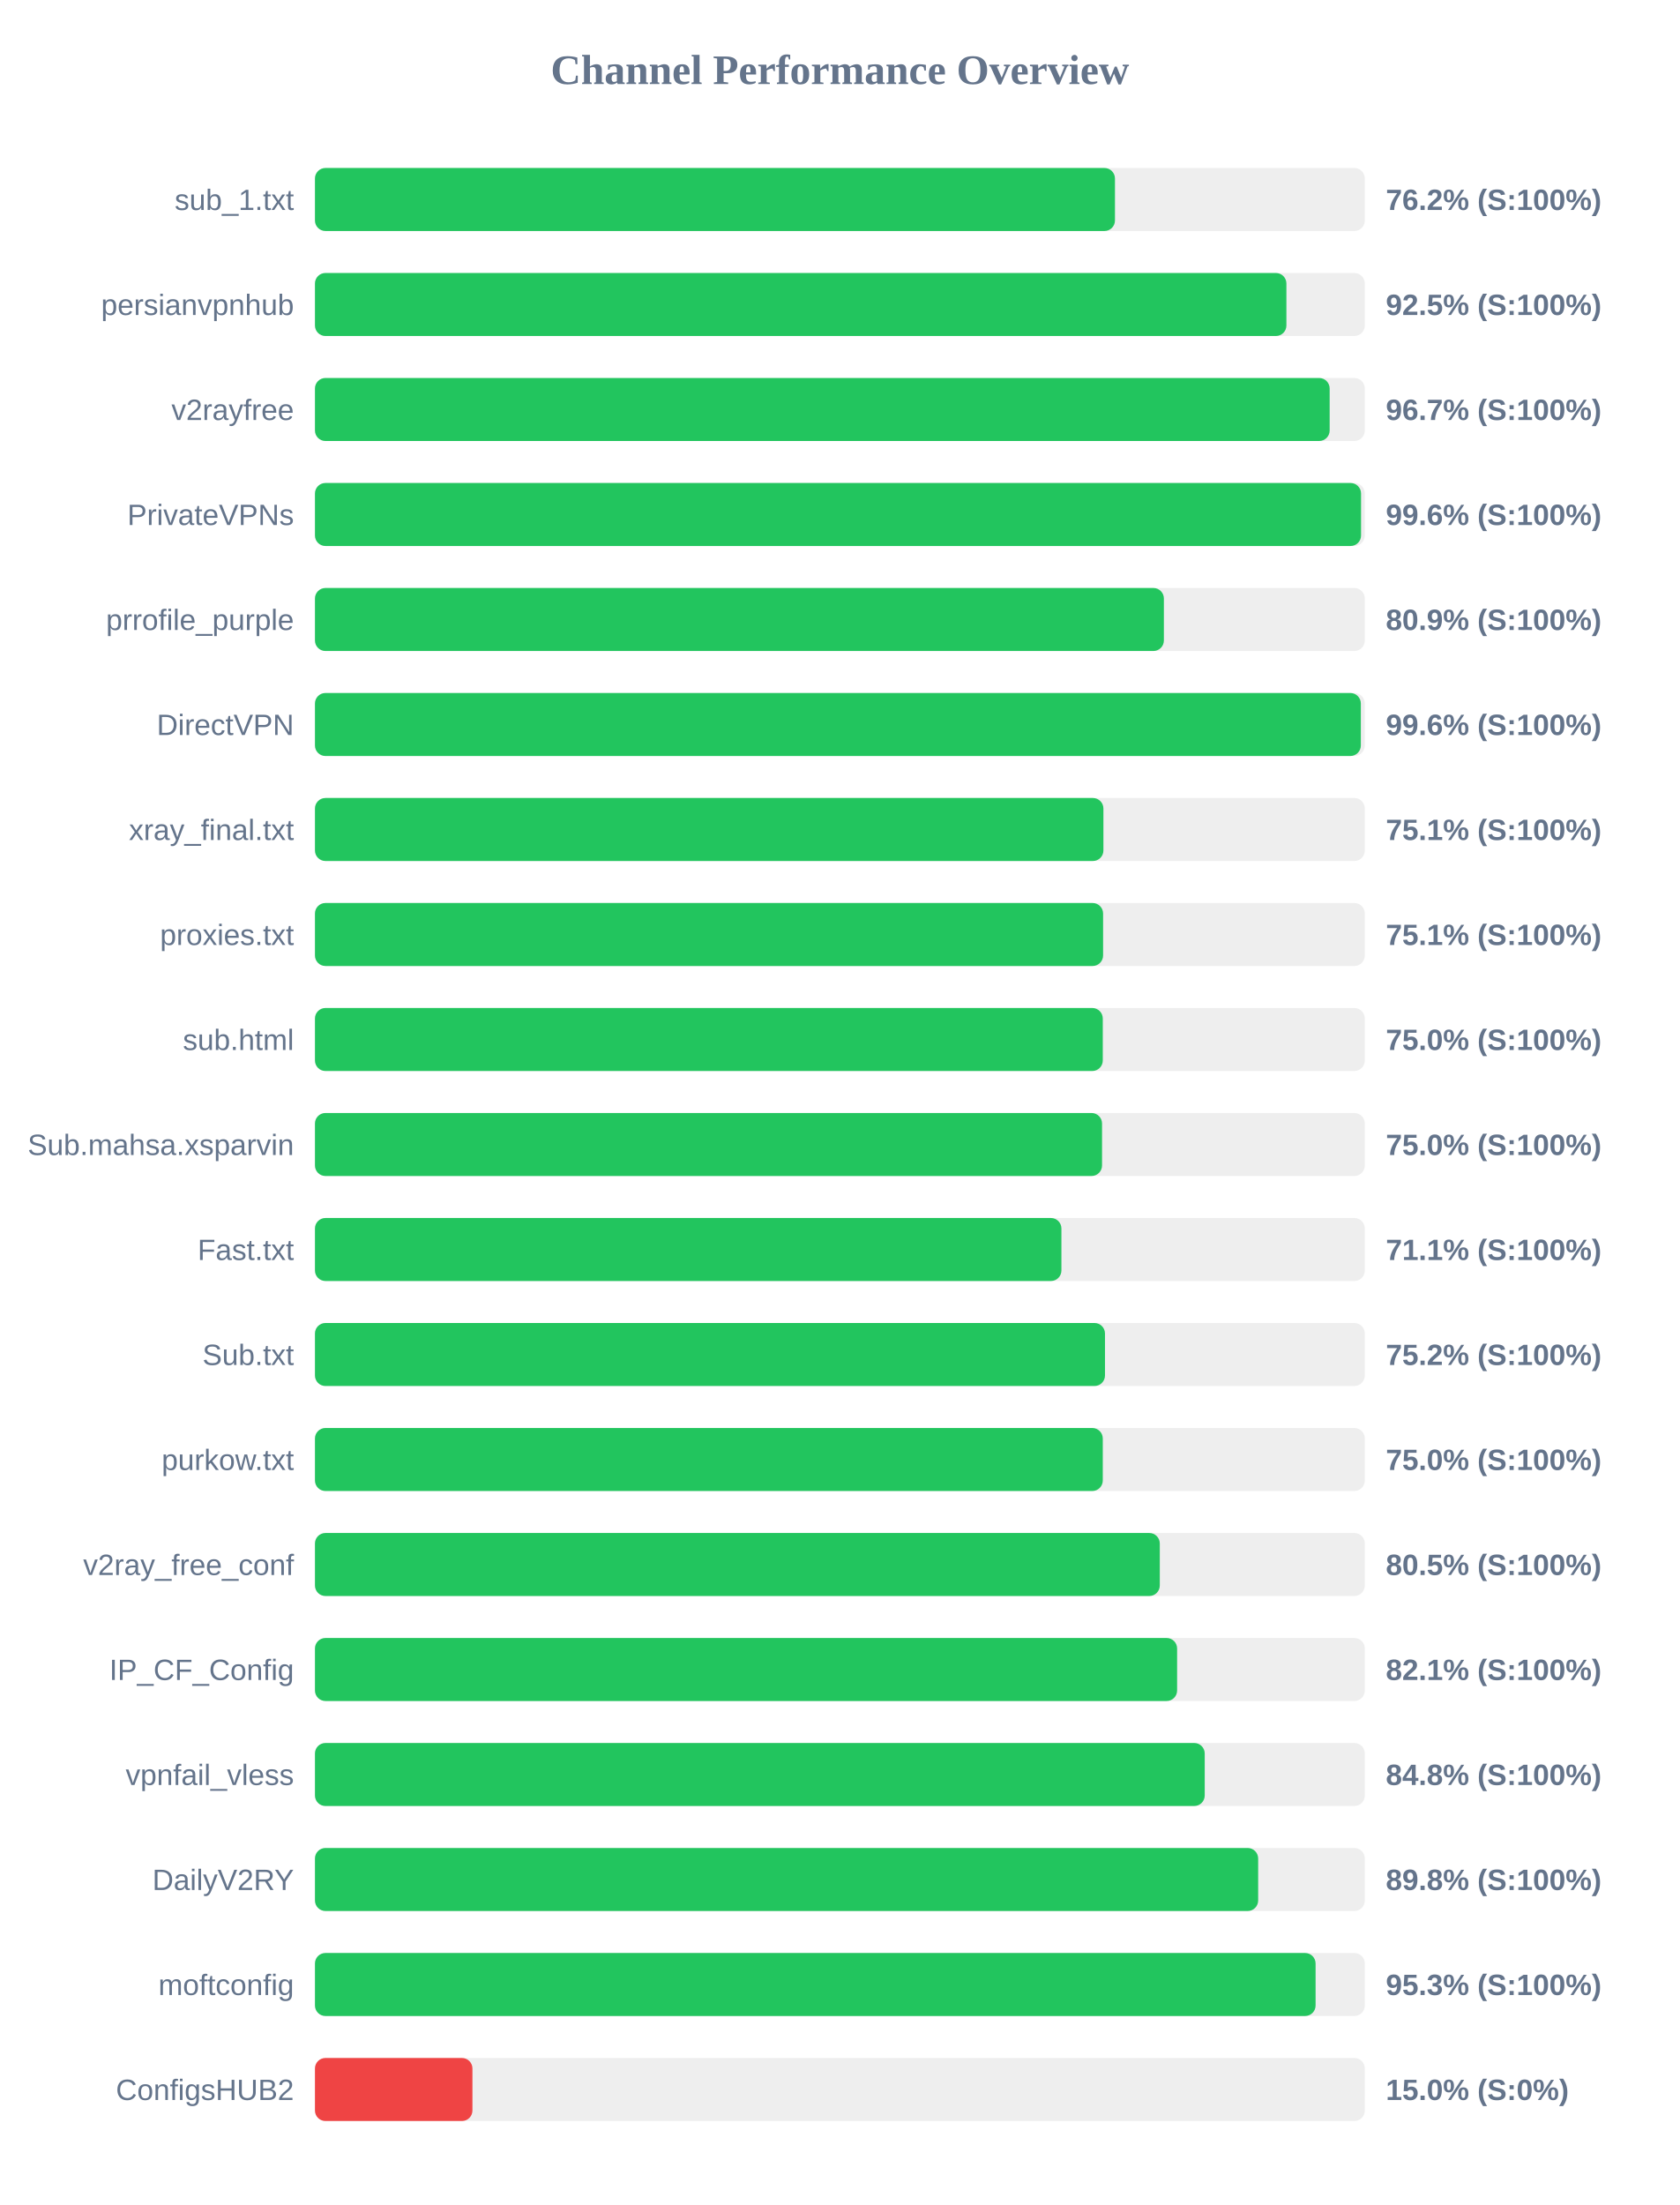
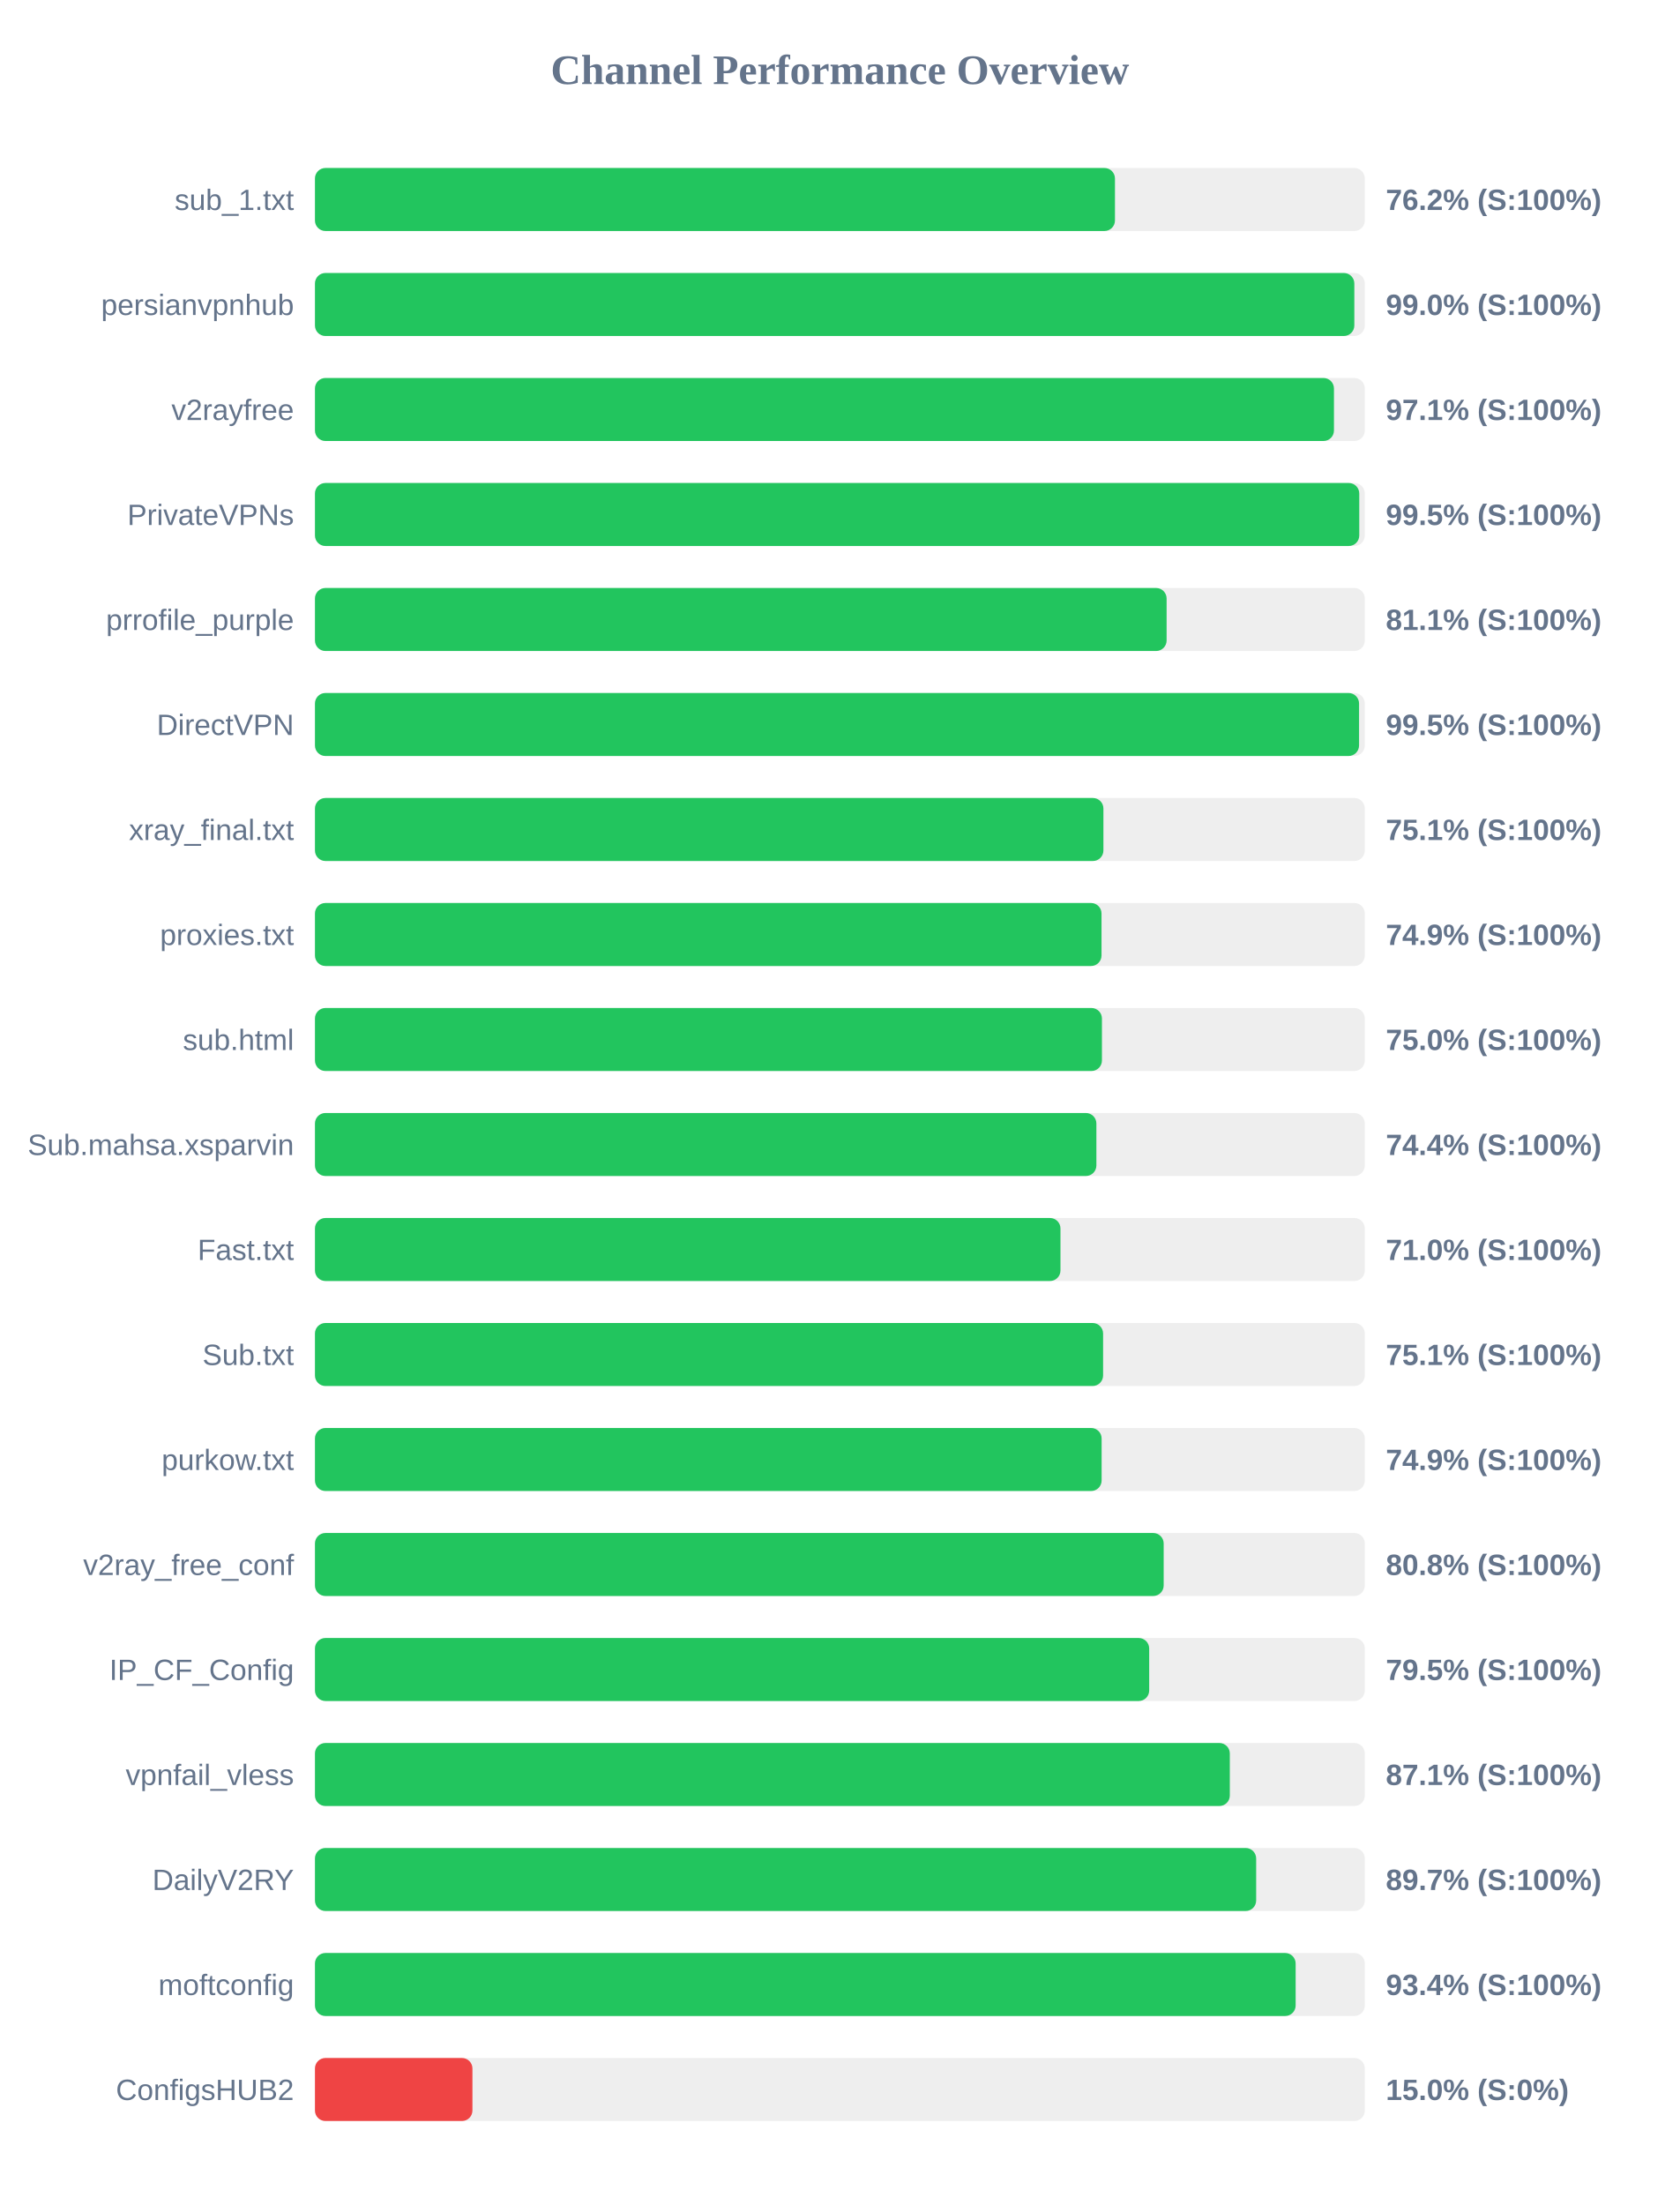
<svg xmlns="http://www.w3.org/2000/svg" width="800" height="1050" version="1.1">
  <style>
        .row { font: 14px Arial; fill: #64748b; }
        .score { font: bold 14px Arial; fill: #64748b; }
    </style>
  <text x="400" y="40" text-anchor="middle" font-size="20px" font-weight="bold" fill="#64748b">Channel Performance Overview</text>
  <rect x="150" y="80" width="500" height="30" fill="#eee" rx="5" />
  <rect x="150" y="80" width="381.0" height="30" fill="#22c55e" rx="5" />
  <text x="140" y="100" text-anchor="end" class="row">sub_1.txt</text>
  <text x="660" y="100" text-anchor="start" class="score">76.2% (S:100%)</text>
  <rect x="150" y="130" width="500" height="30" fill="#eee" rx="5" />
-   <rect x="150" y="130" width="462.65" height="30" fill="#22c55e" rx="5" />
+   <rect x="150" y="130" width="495.0" height="30" fill="#22c55e" rx="5" />
  <text x="140" y="150" text-anchor="end" class="row">persianvpnhub</text>
-   <text x="660" y="150" text-anchor="start" class="score">92.5% (S:100%)</text>
+   <text x="660" y="150" text-anchor="start" class="score">99.0% (S:100%)</text>
  <rect x="150" y="180" width="500" height="30" fill="#eee" rx="5" />
-   <rect x="150" y="180" width="483.25" height="30" fill="#22c55e" rx="5" />
+   <rect x="150" y="180" width="485.3" height="30" fill="#22c55e" rx="5" />
  <text x="140" y="200" text-anchor="end" class="row">v2rayfree</text>
-   <text x="660" y="200" text-anchor="start" class="score">96.7% (S:100%)</text>
+   <text x="660" y="200" text-anchor="start" class="score">97.1% (S:100%)</text>
  <rect x="150" y="230" width="500" height="30" fill="#eee" rx="5" />
-   <rect x="150" y="230" width="498.2" height="30" fill="#22c55e" rx="5" />
+   <rect x="150" y="230" width="497.35" height="30" fill="#22c55e" rx="5" />
  <text x="140" y="250" text-anchor="end" class="row">PrivateVPNs</text>
-   <text x="660" y="250" text-anchor="start" class="score">99.6% (S:100%)</text>
+   <text x="660" y="250" text-anchor="start" class="score">99.5% (S:100%)</text>
  <rect x="150" y="280" width="500" height="30" fill="#eee" rx="5" />
-   <rect x="150" y="280" width="404.3" height="30" fill="#22c55e" rx="5" />
+   <rect x="150" y="280" width="405.6" height="30" fill="#22c55e" rx="5" />
  <text x="140" y="300" text-anchor="end" class="row">prrofile_purple</text>
-   <text x="660" y="300" text-anchor="start" class="score">80.9% (S:100%)</text>
+   <text x="660" y="300" text-anchor="start" class="score">81.1% (S:100%)</text>
  <rect x="150" y="330" width="500" height="30" fill="#eee" rx="5" />
-   <rect x="150" y="330" width="498.1" height="30" fill="#22c55e" rx="5" />
+   <rect x="150" y="330" width="497.25" height="30" fill="#22c55e" rx="5" />
  <text x="140" y="350" text-anchor="end" class="row">DirectVPN</text>
-   <text x="660" y="350" text-anchor="start" class="score">99.6% (S:100%)</text>
+   <text x="660" y="350" text-anchor="start" class="score">99.5% (S:100%)</text>
  <rect x="150" y="380" width="500" height="30" fill="#eee" rx="5" />
  <rect x="150" y="380" width="375.5" height="30" fill="#22c55e" rx="5" />
  <text x="140" y="400" text-anchor="end" class="row">xray_final.txt</text>
  <text x="660" y="400" text-anchor="start" class="score">75.1% (S:100%)</text>
  <rect x="150" y="430" width="500" height="30" fill="#eee" rx="5" />
-   <rect x="150" y="430" width="375.35" height="30" fill="#22c55e" rx="5" />
+   <rect x="150" y="430" width="374.6" height="30" fill="#22c55e" rx="5" />
  <text x="140" y="450" text-anchor="end" class="row">proxies.txt</text>
-   <text x="660" y="450" text-anchor="start" class="score">75.1% (S:100%)</text>
+   <text x="660" y="450" text-anchor="start" class="score">74.9% (S:100%)</text>
  <rect x="150" y="480" width="500" height="30" fill="#eee" rx="5" />
-   <rect x="150" y="480" width="375.2" height="30" fill="#22c55e" rx="5" />
+   <rect x="150" y="480" width="374.8" height="30" fill="#22c55e" rx="5" />
  <text x="140" y="500" text-anchor="end" class="row">sub.html</text>
  <text x="660" y="500" text-anchor="start" class="score">75.0% (S:100%)</text>
  <rect x="150" y="530" width="500" height="30" fill="#eee" rx="5" />
-   <rect x="150" y="530" width="374.85" height="30" fill="#22c55e" rx="5" />
+   <rect x="150" y="530" width="372.15" height="30" fill="#22c55e" rx="5" />
  <text x="140" y="550" text-anchor="end" class="row">Sub.mahsa.xsparvin</text>
-   <text x="660" y="550" text-anchor="start" class="score">75.0% (S:100%)</text>
+   <text x="660" y="550" text-anchor="start" class="score">74.4% (S:100%)</text>
  <rect x="150" y="580" width="500" height="30" fill="#eee" rx="5" />
-   <rect x="150" y="580" width="355.5" height="30" fill="#22c55e" rx="5" />
+   <rect x="150" y="580" width="355.05" height="30" fill="#22c55e" rx="5" />
  <text x="140" y="600" text-anchor="end" class="row">Fast.txt</text>
-   <text x="660" y="600" text-anchor="start" class="score">71.1% (S:100%)</text>
+   <text x="660" y="600" text-anchor="start" class="score">71.0% (S:100%)</text>
  <rect x="150" y="630" width="500" height="30" fill="#eee" rx="5" />
-   <rect x="150" y="630" width="376.25" height="30" fill="#22c55e" rx="5" />
+   <rect x="150" y="630" width="375.35" height="30" fill="#22c55e" rx="5" />
  <text x="140" y="650" text-anchor="end" class="row">Sub.txt</text>
-   <text x="660" y="650" text-anchor="start" class="score">75.2% (S:100%)</text>
+   <text x="660" y="650" text-anchor="start" class="score">75.1% (S:100%)</text>
  <rect x="150" y="680" width="500" height="30" fill="#eee" rx="5" />
-   <rect x="150" y="680" width="375.2" height="30" fill="#22c55e" rx="5" />
+   <rect x="150" y="680" width="374.65" height="30" fill="#22c55e" rx="5" />
  <text x="140" y="700" text-anchor="end" class="row">purkow.txt</text>
-   <text x="660" y="700" text-anchor="start" class="score">75.0% (S:100%)</text>
+   <text x="660" y="700" text-anchor="start" class="score">74.9% (S:100%)</text>
  <rect x="150" y="730" width="500" height="30" fill="#eee" rx="5" />
-   <rect x="150" y="730" width="402.35" height="30" fill="#22c55e" rx="5" />
+   <rect x="150" y="730" width="404.2" height="30" fill="#22c55e" rx="5" />
  <text x="140" y="750" text-anchor="end" class="row">v2ray_free_conf</text>
-   <text x="660" y="750" text-anchor="start" class="score">80.5% (S:100%)</text>
+   <text x="660" y="750" text-anchor="start" class="score">80.8% (S:100%)</text>
  <rect x="150" y="780" width="500" height="30" fill="#eee" rx="5" />
-   <rect x="150" y="780" width="410.6" height="30" fill="#22c55e" rx="5" />
+   <rect x="150" y="780" width="397.3" height="30" fill="#22c55e" rx="5" />
  <text x="140" y="800" text-anchor="end" class="row">IP_CF_Config</text>
-   <text x="660" y="800" text-anchor="start" class="score">82.1% (S:100%)</text>
+   <text x="660" y="800" text-anchor="start" class="score">79.5% (S:100%)</text>
  <rect x="150" y="830" width="500" height="30" fill="#eee" rx="5" />
-   <rect x="150" y="830" width="423.75" height="30" fill="#22c55e" rx="5" />
+   <rect x="150" y="830" width="435.7" height="30" fill="#22c55e" rx="5" />
  <text x="140" y="850" text-anchor="end" class="row">vpnfail_vless</text>
-   <text x="660" y="850" text-anchor="start" class="score">84.8% (S:100%)</text>
+   <text x="660" y="850" text-anchor="start" class="score">87.1% (S:100%)</text>
  <rect x="150" y="880" width="500" height="30" fill="#eee" rx="5" />
-   <rect x="150" y="880" width="449.2" height="30" fill="#22c55e" rx="5" />
+   <rect x="150" y="880" width="448.25" height="30" fill="#22c55e" rx="5" />
  <text x="140" y="900" text-anchor="end" class="row">DailyV2RY</text>
-   <text x="660" y="900" text-anchor="start" class="score">89.8% (S:100%)</text>
+   <text x="660" y="900" text-anchor="start" class="score">89.7% (S:100%)</text>
  <rect x="150" y="930" width="500" height="30" fill="#eee" rx="5" />
-   <rect x="150" y="930" width="476.55" height="30" fill="#22c55e" rx="5" />
+   <rect x="150" y="930" width="467.05" height="30" fill="#22c55e" rx="5" />
  <text x="140" y="950" text-anchor="end" class="row">moftconfig</text>
-   <text x="660" y="950" text-anchor="start" class="score">95.3% (S:100%)</text>
+   <text x="660" y="950" text-anchor="start" class="score">93.4% (S:100%)</text>
  <rect x="150" y="980" width="500" height="30" fill="#eee" rx="5" />
  <rect x="150" y="980" width="75.0" height="30" fill="#ef4444" rx="5" />
  <text x="140" y="1000" text-anchor="end" class="row">ConfigsHUB2</text>
  <text x="660" y="1000" text-anchor="start" class="score">15.0% (S:0%)</text>
</svg>
